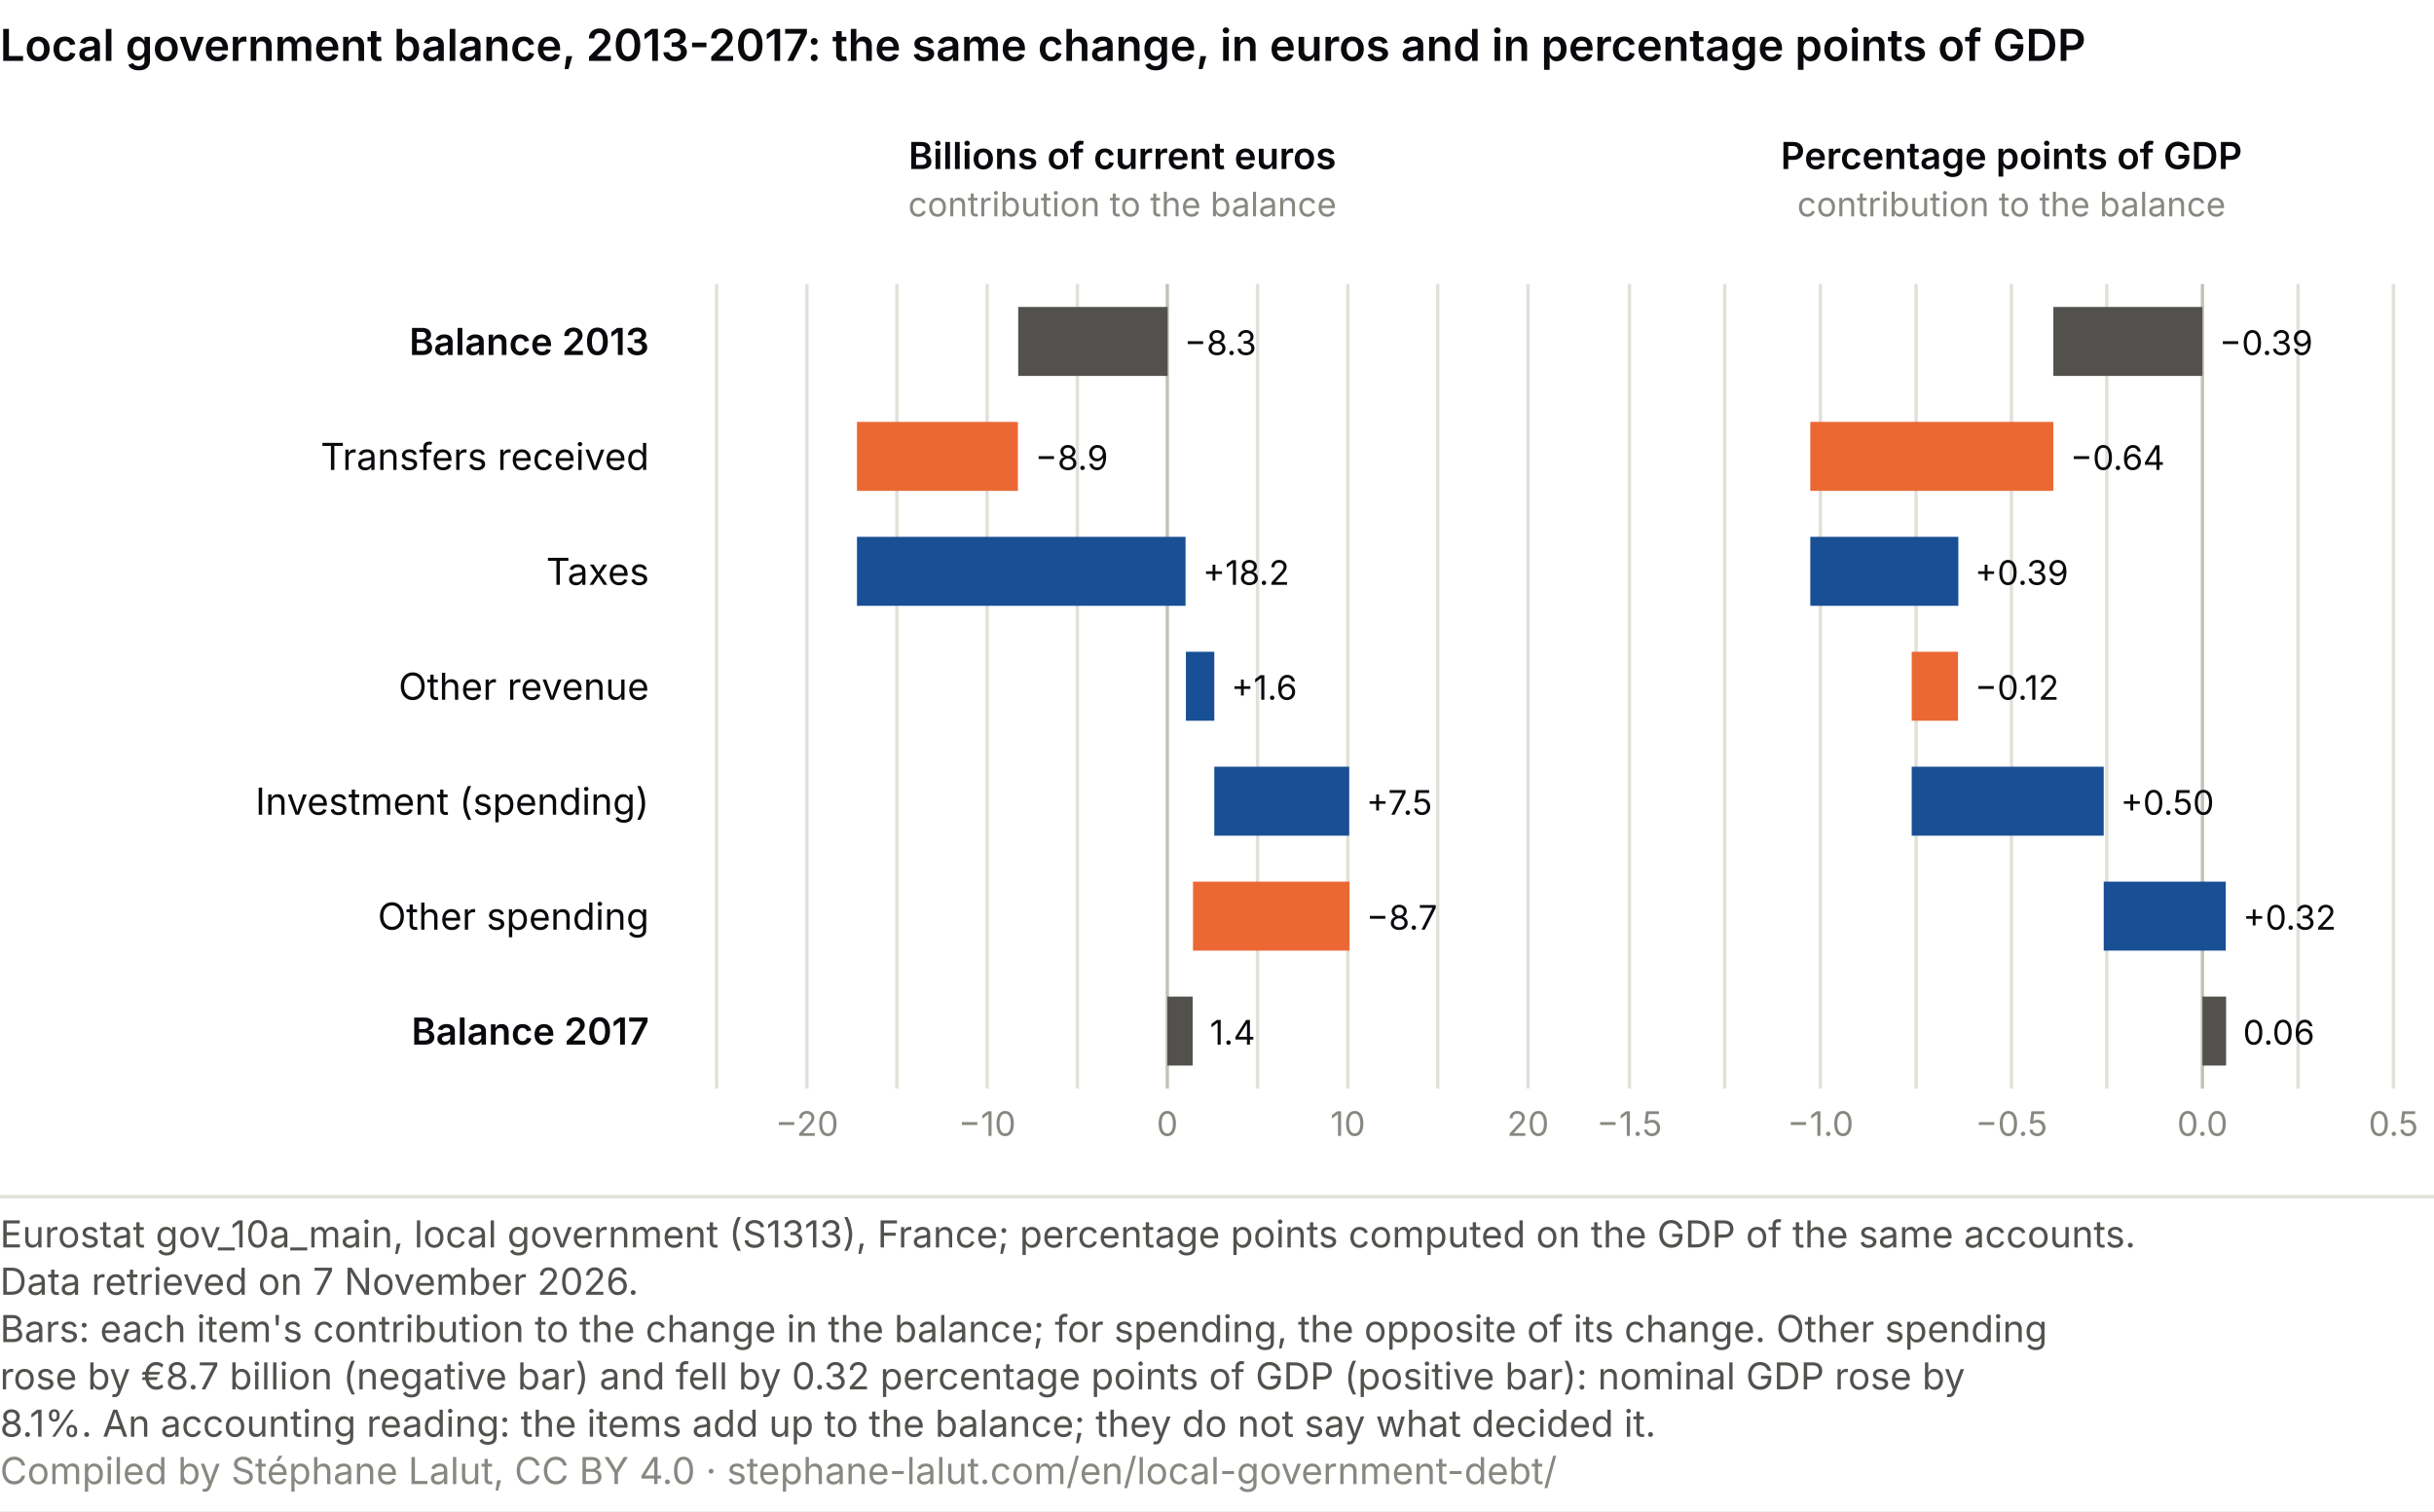
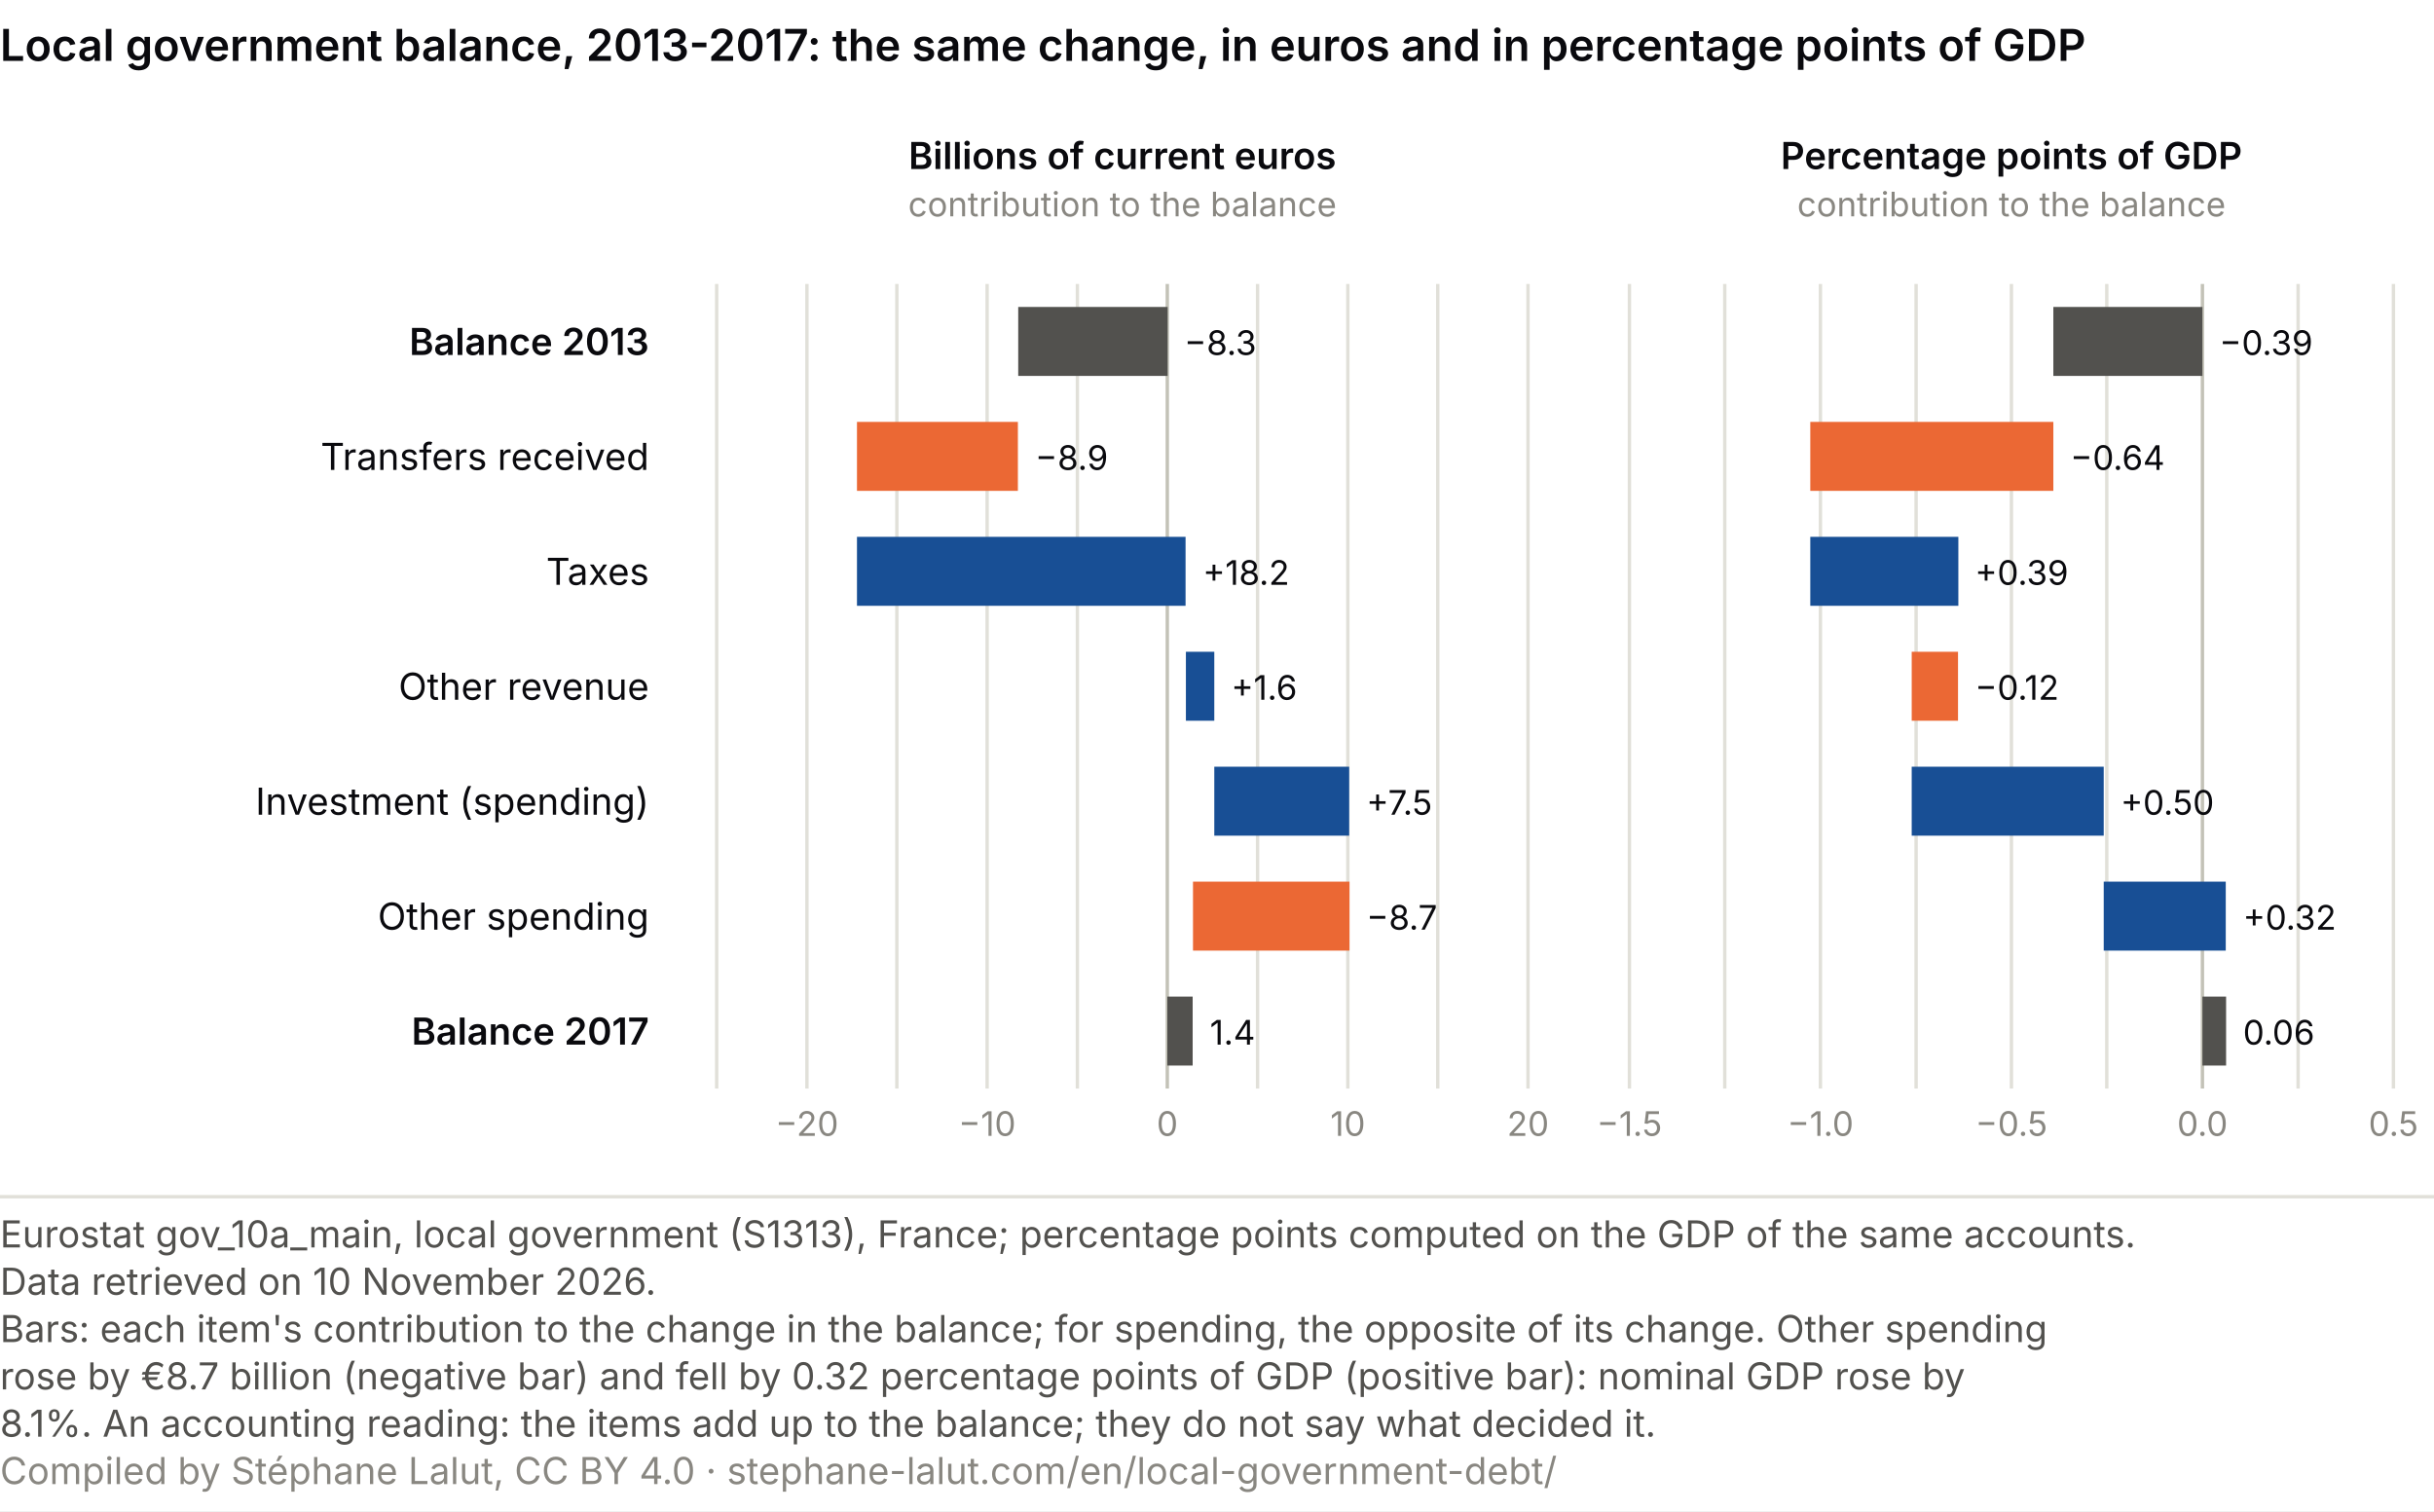
<svg xmlns="http://www.w3.org/2000/svg" viewBox="0 0 720 447" role="img" font-variant-numeric="tabular-nums" aria-labelledby="cc-t cc-d" font-family="system-ui, -apple-system, Segoe UI, sans-serif">
  <rect width="720" height="447" fill="#ffffff" />
  <text x="0" y="18" font-size="13" font-weight="600" fill="#0A0A0E">Local government balance, 2013-2017: the same change, in euros and in percentage points of GDP</text>
  <text x="192.0" y="105.0" font-size="11" fill="#0A0A0E" text-anchor="end" font-weight="600">Balance 2013</text>
  <text x="192.0" y="139.0" font-size="11" fill="#0A0A0E" text-anchor="end">Transfers received</text>
  <text x="192.0" y="173.0" font-size="11" fill="#0A0A0E" text-anchor="end">Taxes</text>
  <text x="192.0" y="207.0" font-size="11" fill="#0A0A0E" text-anchor="end">Other revenue</text>
  <text x="192.0" y="241.0" font-size="11" fill="#0A0A0E" text-anchor="end">Investment (spending)</text>
  <text x="192.0" y="275.0" font-size="11" fill="#0A0A0E" text-anchor="end">Other spending</text>
  <text x="192.0" y="309.0" font-size="11" fill="#0A0A0E" text-anchor="end" font-weight="600">Balance 2017</text>
  <text x="332.0" y="50.0" font-size="11" fill="#0A0A0E" text-anchor="middle" font-weight="600">Billions of current euros</text>
  <text x="332.0" y="64.0" font-size="10" fill="#898781" text-anchor="middle">contribution to the balance</text>
  <line x1="212.0" y1="84" x2="212.0" y2="322" stroke="#e1e0d9" />
  <line x1="238.7" y1="84" x2="238.7" y2="322" stroke="#e1e0d9" />
  <text x="238.7" y="336.0" font-size="10" fill="#898781" text-anchor="middle">−20</text>
  <line x1="265.3" y1="84" x2="265.3" y2="322" stroke="#e1e0d9" />
  <line x1="292.0" y1="84" x2="292.0" y2="322" stroke="#e1e0d9" />
  <text x="292.0" y="336.0" font-size="10" fill="#898781" text-anchor="middle">−10</text>
  <line x1="318.7" y1="84" x2="318.7" y2="322" stroke="#e1e0d9" />
  <line x1="345.3" y1="84" x2="345.3" y2="322" stroke="#c3c2b7" />
  <text x="345.3" y="336.0" font-size="10" fill="#898781" text-anchor="middle">0</text>
  <line x1="372.0" y1="84" x2="372.0" y2="322" stroke="#e1e0d9" />
  <line x1="398.7" y1="84" x2="398.7" y2="322" stroke="#e1e0d9" />
  <text x="398.7" y="336.0" font-size="10" fill="#898781" text-anchor="middle">10</text>
  <line x1="425.3" y1="84" x2="425.3" y2="322" stroke="#e1e0d9" />
  <line x1="452.0" y1="84" x2="452.0" y2="322" stroke="#e1e0d9" />
  <text x="452.0" y="336.0" font-size="10" fill="#898781" text-anchor="middle">20</text>
  <rect x="301.2" y="90.8" width="44.2" height="20.4" fill="#52514e" />
  <text x="350.3" y="105.0" font-size="10" fill="#0A0A0E" text-anchor="start">−8.3</text>
  <rect x="253.5" y="124.8" width="47.6" height="20.4" fill="#eb6834" />
  <text x="306.2" y="139.0" font-size="10" fill="#0A0A0E" text-anchor="start">−8.9</text>
  <rect x="253.5" y="158.8" width="97.2" height="20.4" fill="#184f95" />
  <text x="355.8" y="173.0" font-size="10" fill="#0A0A0E" text-anchor="start">+18.2</text>
  <rect x="350.8" y="192.8" width="8.4" height="20.4" fill="#184f95" />
  <text x="364.2" y="207.0" font-size="10" fill="#0A0A0E" text-anchor="start">+1.6</text>
  <rect x="359.2" y="226.8" width="39.9" height="20.4" fill="#184f95" />
  <text x="404.2" y="241.0" font-size="10" fill="#0A0A0E" text-anchor="start">+7.5</text>
  <rect x="352.9" y="260.8" width="46.3" height="20.4" fill="#eb6834" />
  <text x="404.2" y="275.0" font-size="10" fill="#0A0A0E" text-anchor="start">−8.7</text>
  <rect x="345.3" y="294.8" width="7.5" height="20.4" fill="#52514e" />
  <text x="357.9" y="309.0" font-size="10" fill="#0A0A0E" text-anchor="start">1.4</text>
  <text x="595.0" y="50.0" font-size="11" fill="#0A0A0E" text-anchor="middle" font-weight="600">Percentage points of GDP</text>
  <text x="595.0" y="64.0" font-size="10" fill="#898781" text-anchor="middle">contribution to the balance</text>
  <line x1="482.0" y1="84" x2="482.0" y2="322" stroke="#e1e0d9" />
  <text x="482.0" y="336.0" font-size="10" fill="#898781" text-anchor="middle">−1.5</text>
  <line x1="510.2" y1="84" x2="510.2" y2="322" stroke="#e1e0d9" />
  <line x1="538.5" y1="84" x2="538.5" y2="322" stroke="#e1e0d9" />
  <text x="538.5" y="336.0" font-size="10" fill="#898781" text-anchor="middle">−1.0</text>
  <line x1="566.8" y1="84" x2="566.8" y2="322" stroke="#e1e0d9" />
  <line x1="595.0" y1="84" x2="595.0" y2="322" stroke="#e1e0d9" />
  <text x="595.0" y="336.0" font-size="10" fill="#898781" text-anchor="middle">−0.5</text>
  <line x1="623.2" y1="84" x2="623.2" y2="322" stroke="#e1e0d9" />
  <line x1="651.5" y1="84" x2="651.5" y2="322" stroke="#c3c2b7" />
  <text x="651.5" y="336.0" font-size="10" fill="#898781" text-anchor="middle">0.0</text>
  <line x1="679.8" y1="84" x2="679.8" y2="322" stroke="#e1e0d9" />
  <line x1="708.0" y1="84" x2="708.0" y2="322" stroke="#e1e0d9" />
  <text x="708.0" y="336.0" font-size="10" fill="#898781" text-anchor="middle">0.5</text>
  <rect x="607.4" y="90.8" width="44.1" height="20.4" fill="#52514e" />
  <text x="656.5" y="105.0" font-size="10" fill="#0A0A0E" text-anchor="start">−0.39</text>
  <rect x="535.5" y="124.8" width="71.9" height="20.4" fill="#eb6834" />
  <text x="612.4" y="139.0" font-size="10" fill="#0A0A0E" text-anchor="start">−0.64</text>
  <rect x="535.5" y="158.8" width="43.8" height="20.4" fill="#184f95" />
  <text x="584.2" y="173.0" font-size="10" fill="#0A0A0E" text-anchor="start">+0.39</text>
  <rect x="565.5" y="192.8" width="13.7" height="20.4" fill="#eb6834" />
  <text x="584.2" y="207.0" font-size="10" fill="#0A0A0E" text-anchor="start">−0.12</text>
  <rect x="565.5" y="226.8" width="56.8" height="20.4" fill="#184f95" />
  <text x="627.3" y="241.0" font-size="10" fill="#0A0A0E" text-anchor="start">+0.50</text>
  <rect x="622.3" y="260.8" width="36.1" height="20.4" fill="#184f95" />
  <text x="663.5" y="275.0" font-size="10" fill="#0A0A0E" text-anchor="start">+0.32</text>
  <rect x="651.5" y="294.8" width="7.0" height="20.4" fill="#52514e" />
  <text x="663.5" y="309.0" font-size="10" fill="#0A0A0E" text-anchor="start">0.06</text>
  <line x1="0" y1="354.0" x2="720" y2="354.0" stroke="#e1e0d9" />
-   <text class="pied-source" x="0" y="369.0" font-size="11" fill="#52514e">Eurostat gov_10a_main, local government (S1313), France; percentage points computed on the GDP of the same accounts.</text>
-   <text class="pied-source" x="0" y="383.0" font-size="11" fill="#52514e">Data retrieved on 7 November 2026.</text>
+   <text class="pied-source" x="0" y="369.0" font-size="11" fill="#52514e">Eurostat gov_10a_main, local government (S1313), France; percentage points computed on the GDP of the same accounts.</text>
+   <text class="pied-source" x="0" y="383.0" font-size="11" fill="#52514e">Data retrieved on 10 November 2026.</text>
  <text class="pied-note" x="0" y="397.0" font-size="11" fill="#52514e">Bars: each item's contribution to the change in the balance; for spending, the opposite of its change. Other spending</text>
-   <text class="pied-note" x="0" y="411.0" font-size="11" fill="#52514e">rose by €8.7 billion (negative bar) and fell by 0.32 percentage points of GDP (positive bar): nominal GDP rose by</text>
+   <text class="pied-note" x="0" y="411.0" font-size="11" fill="#52514e">rose by €8.7 billion (negative bar) and fell by 0.32 percentage points of GDP (positive bar): nominal GDP rose by</text>
  <text class="pied-note" x="0" y="425.0" font-size="11" fill="#52514e">8.1%. An accounting reading: the items add up to the balance; they do not say what decided it.</text>
  <text class="pied-licence" x="0" y="439.0" font-size="11" fill="#898781">Compiled by Stéphane Lalut, CC BY 4.0 · stephane-lalut.com/en/local-government-debt/</text>
</svg>
